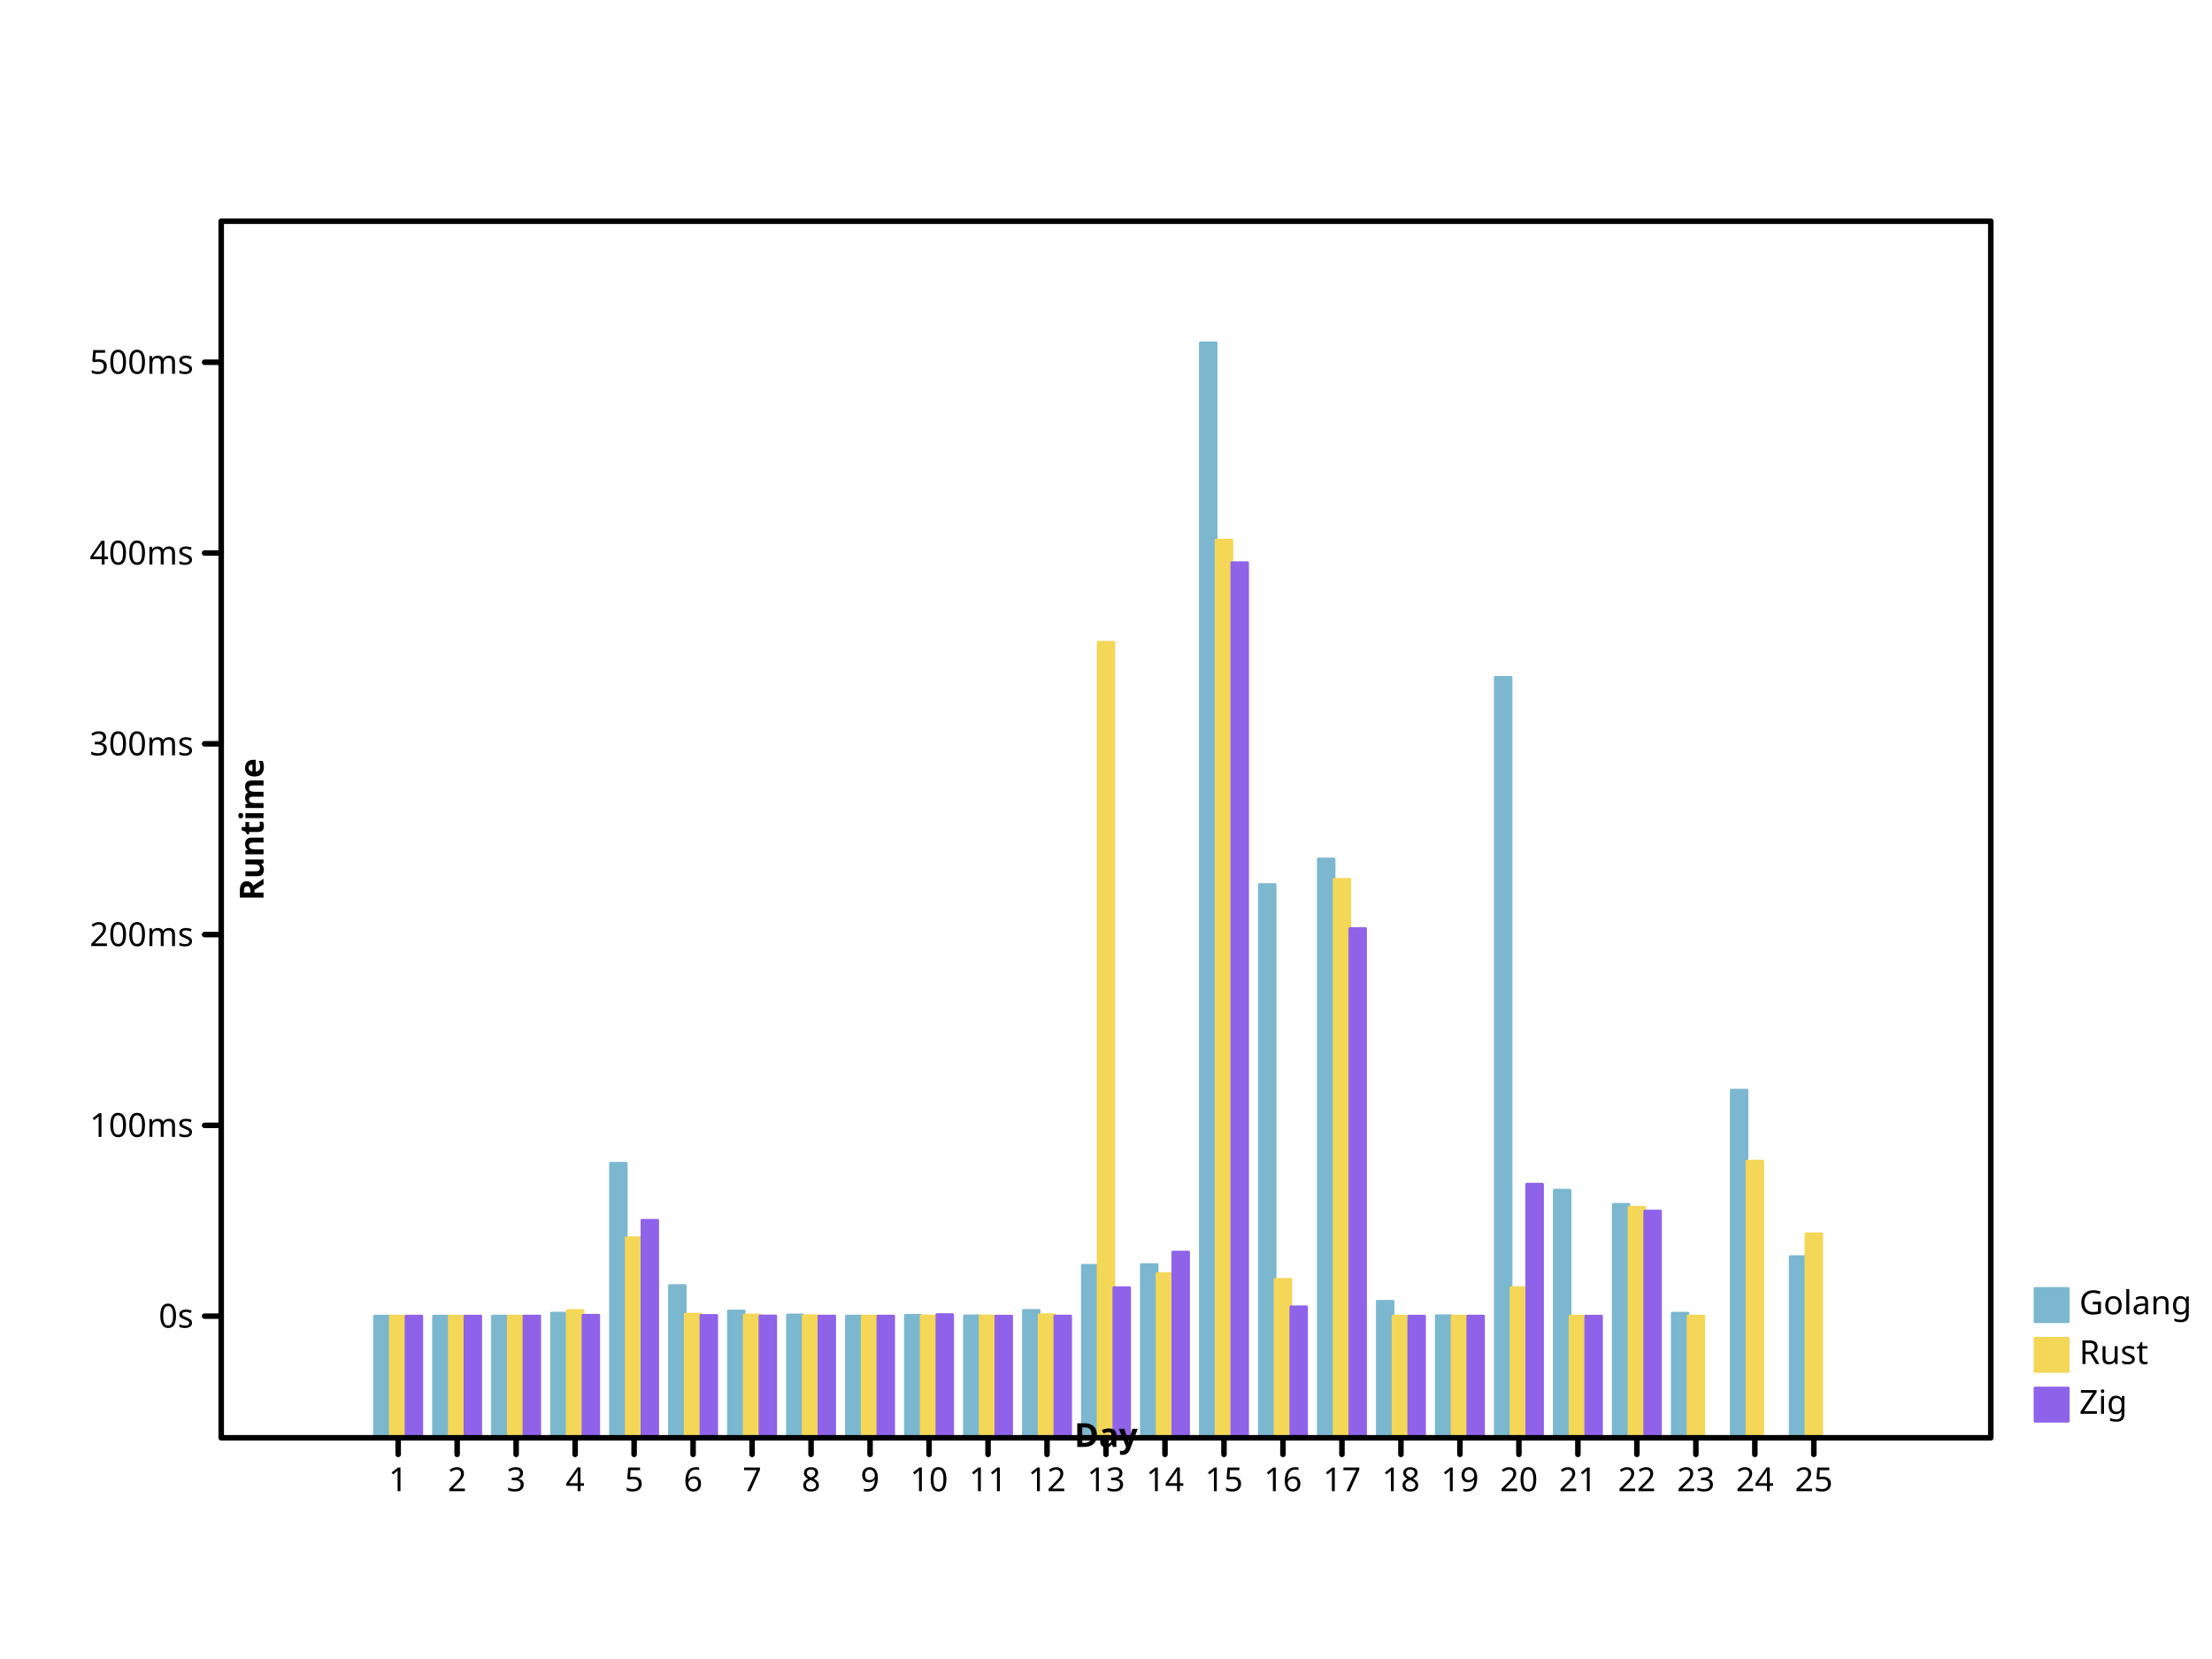
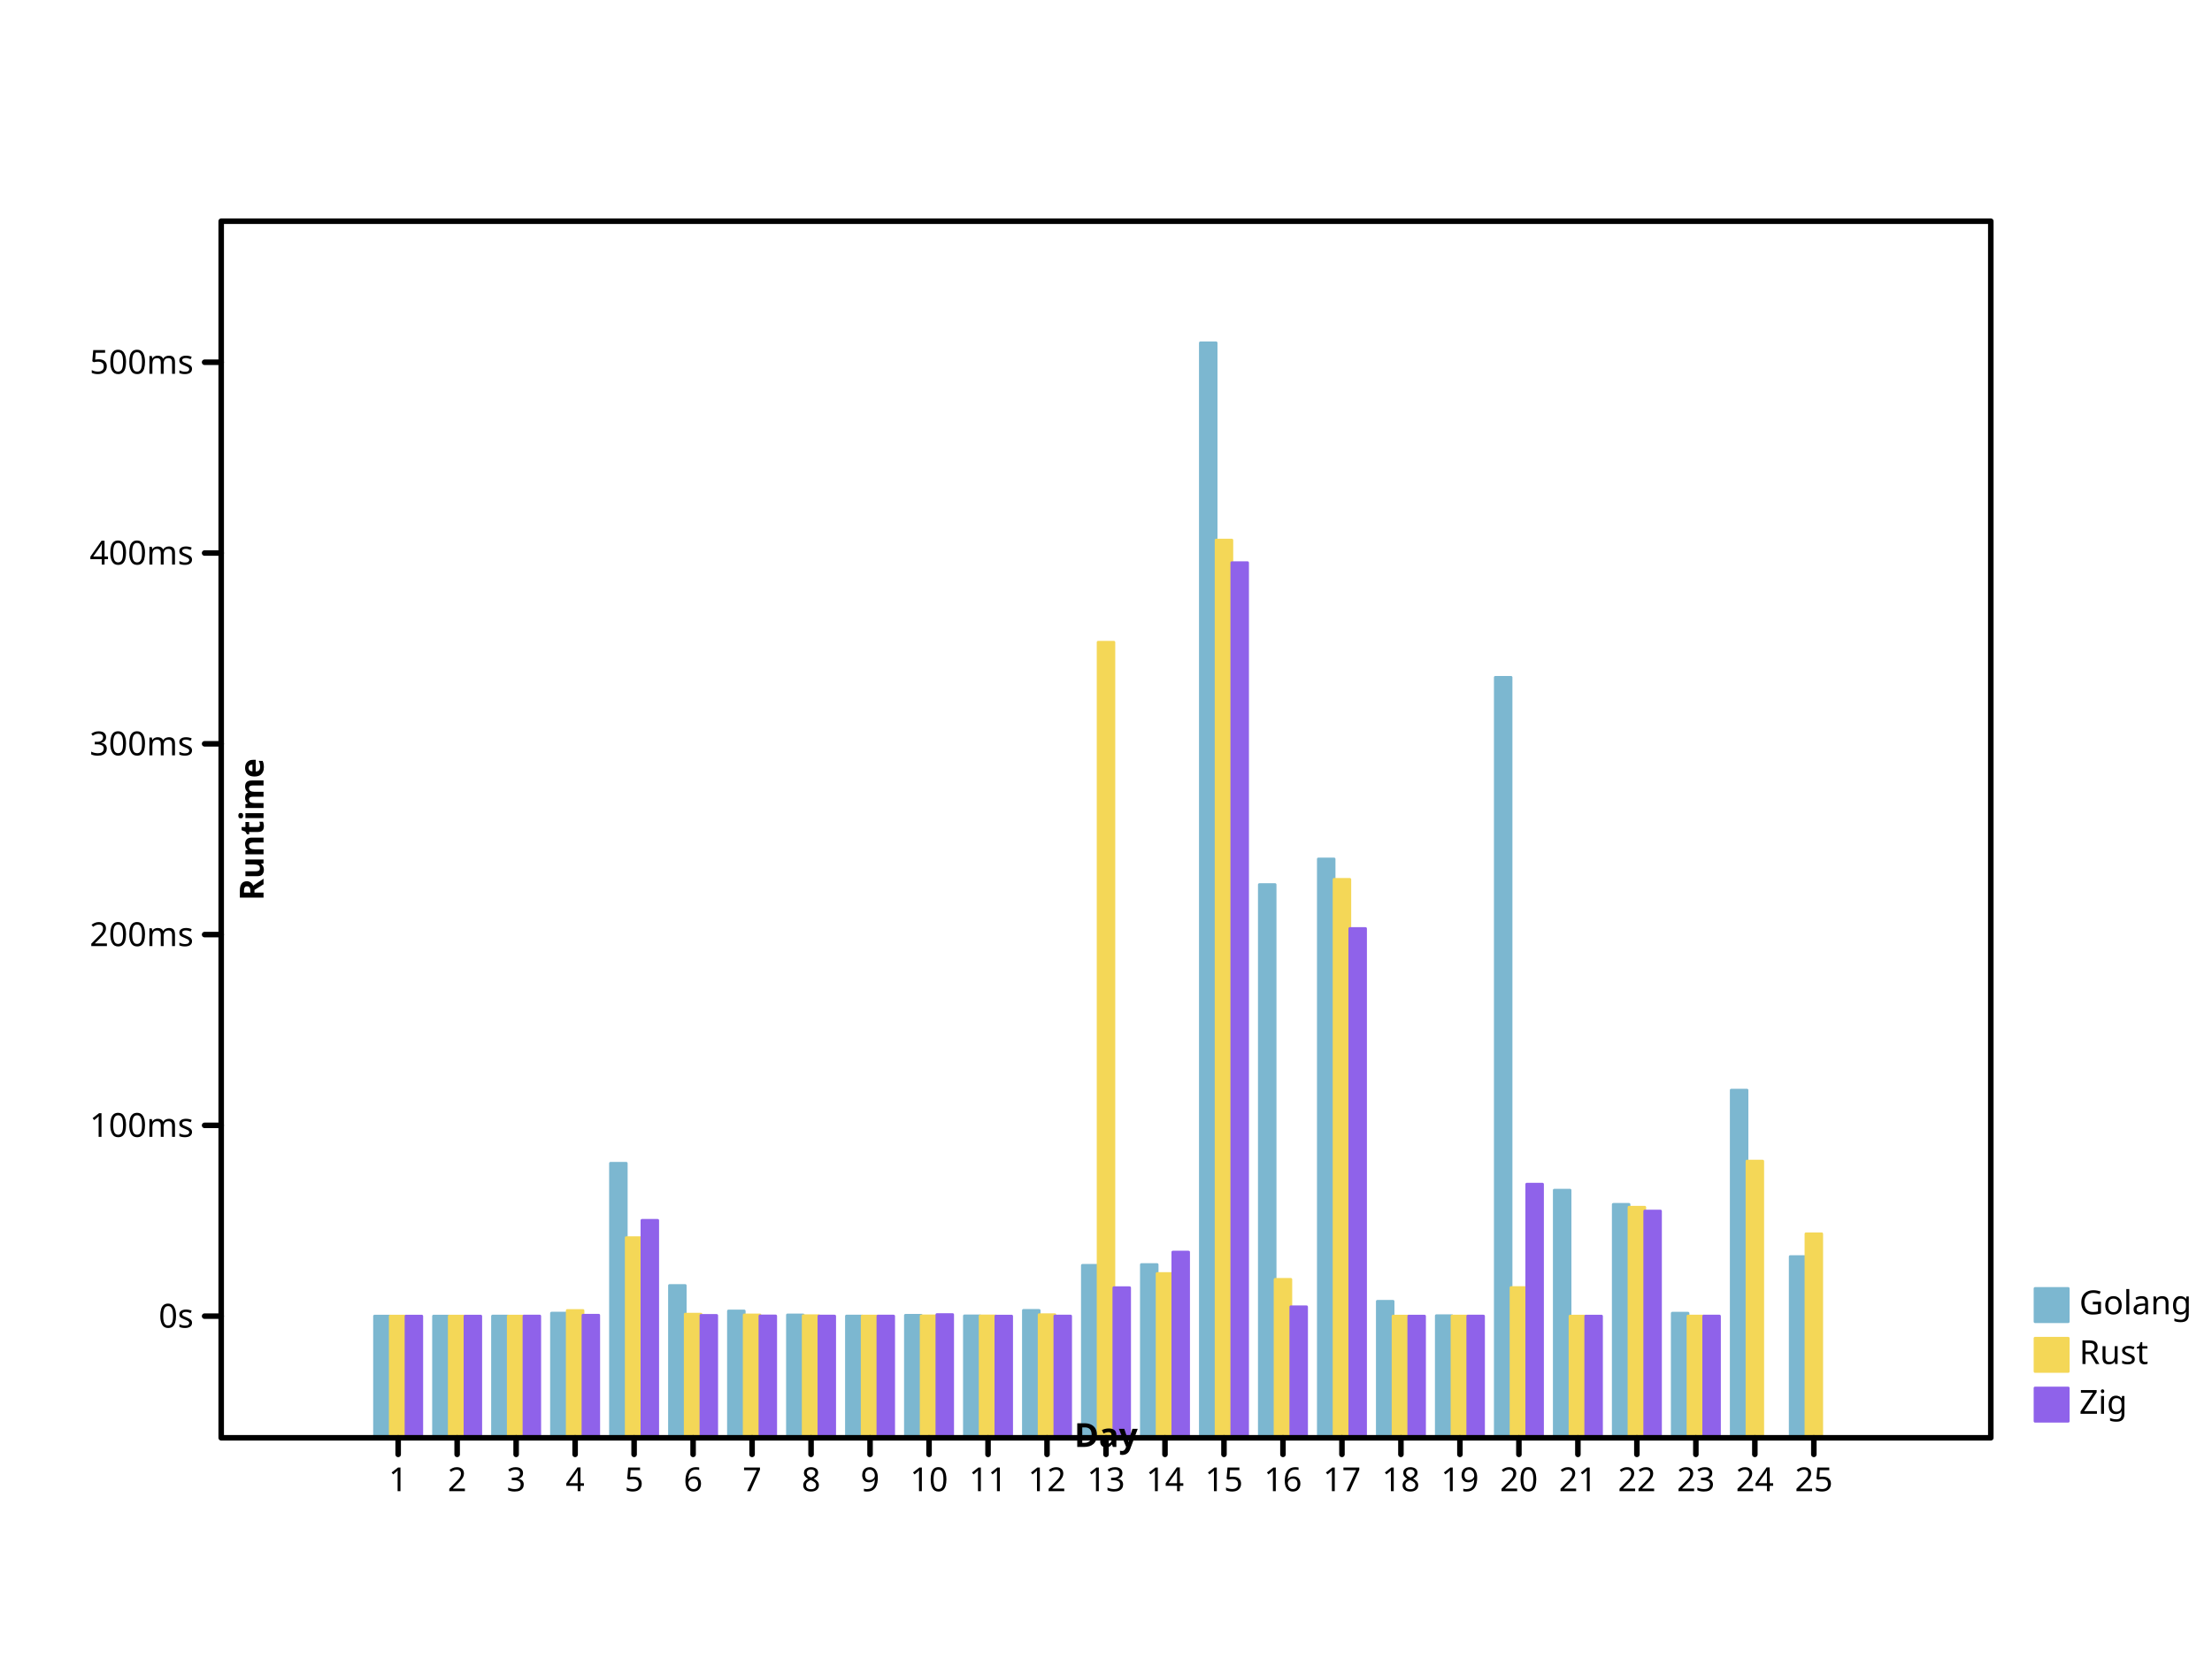
<svg xmlns="http://www.w3.org/2000/svg" width="800" height="600" viewbox="0 0 800 600" preserveAspectRatio="xMidYMid meet">
  <defs>
-     <marker refY="5" markerUnits="userSpaceOnUse" markerWidth="2%" markerHeight="2%" id="circle" viewBox="0 0 10 10 " refX="5">
-       <circle cx="5" cy="5" r="3" fill="none" stroke="black" />
+     <marker refX="5" refY="5" markerUnits="userSpaceOnUse" markerWidth="2%" markerHeight="2%" id="circle" viewBox="0 0 10 10 ">
+       <circle r="3" fill="none" stroke="black" cx="5" cy="5" />
    </marker>
-     <marker id="filled-circle" viewBox="0 0 10 10 " refX="5" refY="5" markerUnits="userSpaceOnUse" markerWidth="2%" markerHeight="2%">
-       <circle r="3" fill="black" stroke="none" cx="5" cy="5" />
+     <marker refY="5" markerUnits="userSpaceOnUse" markerWidth="2%" markerHeight="2%" id="filled-circle" viewBox="0 0 10 10 " refX="5">
+       <circle cy="5" r="3" fill="black" stroke="none" cx="5" />
    </marker>
-     <marker markerHeight="2%" id="square" viewBox="0 0 10 10 " refX="5" refY="5" markerUnits="userSpaceOnUse" markerWidth="2%">
-       <rect y="2" width="6" height="6" fill="none" stroke="black" x="2" />
+     <marker markerWidth="2%" markerHeight="2%" id="square" viewBox="0 0 10 10 " refX="5" refY="5" markerUnits="userSpaceOnUse">
+       <rect height="6" fill="none" stroke="black" x="2" y="2" width="6" />
    </marker>
-     <marker markerUnits="userSpaceOnUse" markerWidth="2%" markerHeight="2%" id="filled-square" viewBox="0 0 10 10 " refX="5" refY="5">
-       <rect stroke="none" x="2" y="2" width="6" height="6" fill="black" />
+     <marker id="filled-square" viewBox="0 0 10 10 " refX="5" refY="5" markerUnits="userSpaceOnUse" markerWidth="2%" markerHeight="2%">
+       <rect x="2" y="2" width="6" height="6" fill="black" stroke="none" />
    </marker>
  </defs>
  <g stroke-linecap="round" stroke-linejoin="round" transform="translate(80 520 )scale(1 -1 )" fill="hsl(198, 47%, 65%)" stroke="hsl(198, 47%, 65%)" stroke-width="1px">
    <rect vector-effect="non-scaling-stroke" x="5.546667e+01" y="0" width="5.688889e+00" height="4.400736e+01" />
-     <rect vector-effect="non-scaling-stroke" x="7.680000e+01" y="0" width="5.688889e+00" height="4.401183e+01" />
+     <rect y="0" width="5.688889e+00" height="4.401183e+01" vector-effect="non-scaling-stroke" x="7.680000e+01" />
    <rect vector-effect="non-scaling-stroke" x="9.813333e+01" y="0" width="5.688889e+00" height="4.401923e+01" />
-     <rect x="1.194667e+02" y="0" width="5.688889e+00" height="4.508144e+01" vector-effect="non-scaling-stroke" />
-     <rect y="0" width="5.688889e+00" height="9.928605e+01" vector-effect="non-scaling-stroke" x="1.408000e+02" />
-     <rect height="5.507459e+01" vector-effect="non-scaling-stroke" x="1.621333e+02" y="0" width="5.688889e+00" />
-     <rect y="0" width="5.688889e+00" height="4.585683e+01" vector-effect="non-scaling-stroke" x="1.834667e+02" />
-     <rect height="4.442582e+01" vector-effect="non-scaling-stroke" x="2.048000e+02" y="0" width="5.688889e+00" />
-     <rect vector-effect="non-scaling-stroke" x="2.261333e+02" y="0" width="5.688889e+00" height="4.402520e+01" />
-     <rect height="4.429911e+01" vector-effect="non-scaling-stroke" x="2.474667e+02" y="0" width="5.688889e+00" />
-     <rect height="4.409123e+01" vector-effect="non-scaling-stroke" x="2.688000e+02" y="0" width="5.688889e+00" />
-     <rect x="2.901333e+02" y="0" width="5.688889e+00" height="4.606371e+01" vector-effect="non-scaling-stroke" />
-     <rect x="3.114667e+02" y="0" width="5.688889e+00" height="6.236828e+01" vector-effect="non-scaling-stroke" />
-     <rect y="0" width="5.688889e+00" height="6.264918e+01" vector-effect="non-scaling-stroke" x="3.328000e+02" />
-     <rect width="5.688889e+00" height="396" vector-effect="non-scaling-stroke" x="3.541333e+02" y="0" />
-     <rect y="0" width="5.688889e+00" height="2.000739e+02" vector-effect="non-scaling-stroke" x="3.754667e+02" />
-     <rect vector-effect="non-scaling-stroke" x="3.968000e+02" y="0" width="5.688889e+00" height="2.093386e+02" />
-     <rect height="4.935561e+01" vector-effect="non-scaling-stroke" x="4.181333e+02" y="0" width="5.688889e+00" />
+     <rect y="0" width="5.688889e+00" height="4.508144e+01" vector-effect="non-scaling-stroke" x="1.194667e+02" />
+     <rect vector-effect="non-scaling-stroke" x="1.408000e+02" y="0" width="5.688889e+00" height="9.928605e+01" />
+     <rect vector-effect="non-scaling-stroke" x="1.621333e+02" y="0" width="5.688889e+00" height="5.507459e+01" />
+     <rect vector-effect="non-scaling-stroke" x="1.834667e+02" y="0" width="5.688889e+00" height="4.585683e+01" />
+     <rect vector-effect="non-scaling-stroke" x="2.048000e+02" y="0" width="5.688889e+00" height="4.442582e+01" />
+     <rect x="2.261333e+02" y="0" width="5.688889e+00" height="4.402520e+01" vector-effect="non-scaling-stroke" />
+     <rect vector-effect="non-scaling-stroke" x="2.474667e+02" y="0" width="5.688889e+00" height="4.429911e+01" />
+     <rect x="2.688000e+02" y="0" width="5.688889e+00" height="4.409123e+01" vector-effect="non-scaling-stroke" />
+     <rect vector-effect="non-scaling-stroke" x="2.901333e+02" y="0" width="5.688889e+00" height="4.606371e+01" />
+     <rect vector-effect="non-scaling-stroke" x="3.114667e+02" y="0" width="5.688889e+00" height="6.236828e+01" />
+     <rect x="3.328000e+02" y="0" width="5.688889e+00" height="6.264918e+01" vector-effect="non-scaling-stroke" />
+     <rect height="396" vector-effect="non-scaling-stroke" x="3.541333e+02" y="0" width="5.688889e+00" />
+     <rect height="2.000739e+02" vector-effect="non-scaling-stroke" x="3.754667e+02" y="0" width="5.688889e+00" />
+     <rect x="3.968000e+02" y="0" width="5.688889e+00" height="2.093386e+02" vector-effect="non-scaling-stroke" />
+     <rect x="4.181333e+02" y="0" width="5.688889e+00" height="4.935561e+01" vector-effect="non-scaling-stroke" />
    <rect x="4.394667e+02" y="0" width="5.688889e+00" height="4.414785e+01" vector-effect="non-scaling-stroke" />
-     <rect x="4.608000e+02" y="0" width="5.688889e+00" height="2.750261e+02" vector-effect="non-scaling-stroke" />
-     <rect x="4.821333e+02" y="0" width="5.688889e+00" height="8.955761e+01" vector-effect="non-scaling-stroke" />
-     <rect vector-effect="non-scaling-stroke" x="5.034667e+02" y="0" width="5.688889e+00" height="8.441713e+01" />
-     <rect vector-effect="non-scaling-stroke" x="5.248000e+02" y="0" width="5.688889e+00" height="4.506076e+01" />
-     <rect vector-effect="non-scaling-stroke" x="5.461333e+02" y="0" width="5.688889e+00" height="1.257323e+02" />
-     <rect vector-effect="non-scaling-stroke" x="5.674667e+02" y="0" width="5.688889e+00" height="6.553364e+01" />
+     <rect width="5.688889e+00" height="2.750261e+02" vector-effect="non-scaling-stroke" x="4.608000e+02" y="0" />
+     <rect y="0" width="5.688889e+00" height="8.955761e+01" vector-effect="non-scaling-stroke" x="4.821333e+02" />
+     <rect x="5.034667e+02" y="0" width="5.688889e+00" height="8.441713e+01" vector-effect="non-scaling-stroke" />
+     <rect y="0" width="5.688889e+00" height="4.506076e+01" vector-effect="non-scaling-stroke" x="5.248000e+02" />
+     <rect height="1.257323e+02" vector-effect="non-scaling-stroke" x="5.461333e+02" y="0" width="5.688889e+00" />
+     <rect width="5.688889e+00" height="6.553364e+01" vector-effect="non-scaling-stroke" x="5.674667e+02" y="0" />
  </g>
-   <g fill="hsl(49, 88%, 65%)" stroke="hsl(49, 88%, 65%)" stroke-width="1px" stroke-linecap="round" stroke-linejoin="round" transform="translate(80 520 )scale(1 -1 )">
-     <rect height="4.400485e+01" vector-effect="non-scaling-stroke" x="6.115556e+01" y="0" width="5.688889e+00" />
+   <g stroke-linejoin="round" transform="translate(80 520 )scale(1 -1 )" fill="hsl(49, 88%, 65%)" stroke="hsl(49, 88%, 65%)" stroke-width="1px" stroke-linecap="round">
+     <rect x="6.115556e+01" y="0" width="5.688889e+00" height="4.400485e+01" vector-effect="non-scaling-stroke" />
    <rect vector-effect="non-scaling-stroke" x="8.248889e+01" y="0" width="5.688889e+00" height="4.400601e+01" />
-     <rect vector-effect="non-scaling-stroke" x="1.038222e+02" y="0" width="5.688889e+00" height="4.400745e+01" />
-     <rect y="0" width="5.688889e+00" height="4.603197e+01" vector-effect="non-scaling-stroke" x="1.251556e+02" />
+     <rect height="4.400745e+01" vector-effect="non-scaling-stroke" x="1.038222e+02" y="0" width="5.688889e+00" />
+     <rect height="4.603197e+01" vector-effect="non-scaling-stroke" x="1.251556e+02" y="0" width="5.688889e+00" />
    <rect x="1.464889e+02" y="0" width="5.688889e+00" height="7.238320e+01" vector-effect="non-scaling-stroke" />
-     <rect vector-effect="non-scaling-stroke" x="1.678222e+02" y="0" width="5.688889e+00" height="4.470749e+01" />
-     <rect height="4.443221e+01" vector-effect="non-scaling-stroke" x="1.891556e+02" y="0" width="5.688889e+00" />
-     <rect y="0" width="5.688889e+00" height="4.414230e+01" vector-effect="non-scaling-stroke" x="2.104889e+02" />
-     <rect x="2.318222e+02" y="0" width="5.688889e+00" height="4.403121e+01" vector-effect="non-scaling-stroke" />
-     <rect vector-effect="non-scaling-stroke" x="2.531556e+02" y="0" width="5.688889e+00" height="4.407840e+01" />
-     <rect width="5.688889e+00" height="4.405680e+01" vector-effect="non-scaling-stroke" x="2.744889e+02" y="0" />
+     <rect x="1.678222e+02" y="0" width="5.688889e+00" height="4.470749e+01" vector-effect="non-scaling-stroke" />
+     <rect y="0" width="5.688889e+00" height="4.443221e+01" vector-effect="non-scaling-stroke" x="1.891556e+02" />
+     <rect height="4.414230e+01" vector-effect="non-scaling-stroke" x="2.104889e+02" y="0" width="5.688889e+00" />
+     <rect vector-effect="non-scaling-stroke" x="2.318222e+02" y="0" width="5.688889e+00" height="4.403121e+01" />
+     <rect x="2.531556e+02" y="0" width="5.688889e+00" height="4.407840e+01" vector-effect="non-scaling-stroke" />
+     <rect vector-effect="non-scaling-stroke" x="2.744889e+02" y="0" width="5.688889e+00" height="4.405680e+01" />
    <rect x="2.958222e+02" y="0" width="5.688889e+00" height="4.451826e+01" vector-effect="non-scaling-stroke" />
-     <rect vector-effect="non-scaling-stroke" x="3.171556e+02" y="0" width="5.688889e+00" height="2.877209e+02" />
-     <rect x="3.384889e+02" y="0" width="5.688889e+00" height="5.940241e+01" vector-effect="non-scaling-stroke" />
-     <rect width="5.688889e+00" height="3.246641e+02" vector-effect="non-scaling-stroke" x="3.598222e+02" y="0" />
-     <rect height="5.728973e+01" vector-effect="non-scaling-stroke" x="3.811556e+02" y="0" width="5.688889e+00" />
-     <rect height="2.019584e+02" vector-effect="non-scaling-stroke" x="4.024889e+02" y="0" width="5.688889e+00" />
-     <rect height="4.400690e+01" vector-effect="non-scaling-stroke" x="4.238222e+02" y="0" width="5.688889e+00" />
-     <rect vector-effect="non-scaling-stroke" x="4.451556e+02" y="0" width="5.688889e+00" height="4.402601e+01" />
-     <rect y="0" width="5.688889e+00" height="5.432953e+01" vector-effect="non-scaling-stroke" x="4.664889e+02" />
-     <rect height="4.400208e+01" vector-effect="non-scaling-stroke" x="4.878222e+02" y="0" width="5.688889e+00" />
-     <rect vector-effect="non-scaling-stroke" x="5.091556e+02" y="0" width="5.688889e+00" height="8.339240e+01" />
-     <rect width="5.688889e+00" height="4.401965e+01" vector-effect="non-scaling-stroke" x="5.304889e+02" y="0" />
-     <rect y="0" width="5.688889e+00" height="1.000582e+02" vector-effect="non-scaling-stroke" x="5.518222e+02" />
-     <rect width="5.688889e+00" height="7.376762e+01" vector-effect="non-scaling-stroke" x="5.731556e+02" y="0" />
+     <rect width="5.688889e+00" height="2.877209e+02" vector-effect="non-scaling-stroke" x="3.171556e+02" y="0" />
+     <rect vector-effect="non-scaling-stroke" x="3.384889e+02" y="0" width="5.688889e+00" height="5.940241e+01" />
+     <rect height="3.246641e+02" vector-effect="non-scaling-stroke" x="3.598222e+02" y="0" width="5.688889e+00" />
+     <rect vector-effect="non-scaling-stroke" x="3.811556e+02" y="0" width="5.688889e+00" height="5.728973e+01" />
+     <rect vector-effect="non-scaling-stroke" x="4.024889e+02" y="0" width="5.688889e+00" height="2.019584e+02" />
+     <rect width="5.688889e+00" height="4.400690e+01" vector-effect="non-scaling-stroke" x="4.238222e+02" y="0" />
+     <rect x="4.451556e+02" y="0" width="5.688889e+00" height="4.402601e+01" vector-effect="non-scaling-stroke" />
+     <rect vector-effect="non-scaling-stroke" x="4.664889e+02" y="0" width="5.688889e+00" height="5.432953e+01" />
+     <rect vector-effect="non-scaling-stroke" x="4.878222e+02" y="0" width="5.688889e+00" height="4.400208e+01" />
+     <rect y="0" width="5.688889e+00" height="8.339240e+01" vector-effect="non-scaling-stroke" x="5.091556e+02" />
+     <rect x="5.304889e+02" y="0" width="5.688889e+00" height="4.401965e+01" vector-effect="non-scaling-stroke" />
+     <rect x="5.518222e+02" y="0" width="5.688889e+00" height="1.000582e+02" vector-effect="non-scaling-stroke" />
+     <rect vector-effect="non-scaling-stroke" x="5.731556e+02" y="0" width="5.688889e+00" height="7.376762e+01" />
  </g>
-   <g fill="hsl(260, 76%, 65%)" stroke="hsl(260, 76%, 65%)" stroke-width="1px" stroke-linecap="round" stroke-linejoin="round" transform="translate(80 520 )scale(1 -1 )">
-     <rect y="0" width="5.688889e+00" height="4.400203e+01" vector-effect="non-scaling-stroke" x="6.684444e+01" />
+   <g stroke-width="1px" stroke-linecap="round" stroke-linejoin="round" transform="translate(80 520 )scale(1 -1 )" fill="hsl(260, 76%, 65%)" stroke="hsl(260, 76%, 65%)">
+     <rect height="4.400203e+01" vector-effect="non-scaling-stroke" x="6.684444e+01" y="0" width="5.688889e+00" />
    <rect width="5.688889e+00" height="4.400262e+01" vector-effect="non-scaling-stroke" x="8.817778e+01" y="0" />
-     <rect width="5.688889e+00" height="4.403213e+01" vector-effect="non-scaling-stroke" x="1.095111e+02" y="0" />
-     <rect x="1.308444e+02" y="0" width="5.688889e+00" height="4.432983e+01" vector-effect="non-scaling-stroke" />
-     <rect vector-effect="non-scaling-stroke" x="1.521778e+02" y="0" width="5.688889e+00" height="7.863671e+01" />
-     <rect width="5.688889e+00" height="4.425127e+01" vector-effect="non-scaling-stroke" x="1.735111e+02" y="0" />
-     <rect vector-effect="non-scaling-stroke" x="1.948444e+02" y="0" width="5.688889e+00" height="4.406593e+01" />
-     <rect vector-effect="non-scaling-stroke" x="2.161778e+02" y="0" width="5.688889e+00" height="4.401298e+01" />
-     <rect width="5.688889e+00" height="4.401278e+01" vector-effect="non-scaling-stroke" x="2.375111e+02" y="0" />
+     <rect y="0" width="5.688889e+00" height="4.403213e+01" vector-effect="non-scaling-stroke" x="1.095111e+02" />
+     <rect vector-effect="non-scaling-stroke" x="1.308444e+02" y="0" width="5.688889e+00" height="4.432983e+01" />
+     <rect width="5.688889e+00" height="7.863671e+01" vector-effect="non-scaling-stroke" x="1.521778e+02" y="0" />
+     <rect vector-effect="non-scaling-stroke" x="1.735111e+02" y="0" width="5.688889e+00" height="4.425127e+01" />
+     <rect width="5.688889e+00" height="4.406593e+01" vector-effect="non-scaling-stroke" x="1.948444e+02" y="0" />
+     <rect y="0" width="5.688889e+00" height="4.401298e+01" vector-effect="non-scaling-stroke" x="2.161778e+02" />
+     <rect x="2.375111e+02" y="0" width="5.688889e+00" height="4.401278e+01" vector-effect="non-scaling-stroke" />
    <rect vector-effect="non-scaling-stroke" x="2.588444e+02" y="0" width="5.688889e+00" height="4.456207e+01" />
-     <rect vector-effect="non-scaling-stroke" x="2.801778e+02" y="0" width="5.688889e+00" height="4.400721e+01" />
-     <rect height="4.403017e+01" vector-effect="non-scaling-stroke" x="3.015111e+02" y="0" width="5.688889e+00" />
+     <rect width="5.688889e+00" height="4.400721e+01" vector-effect="non-scaling-stroke" x="2.801778e+02" y="0" />
+     <rect vector-effect="non-scaling-stroke" x="3.015111e+02" y="0" width="5.688889e+00" height="4.403017e+01" />
    <rect width="5.688889e+00" height="5.427729e+01" vector-effect="non-scaling-stroke" x="3.228444e+02" y="0" />
-     <rect x="3.441778e+02" y="0" width="5.688889e+00" height="6.716453e+01" vector-effect="non-scaling-stroke" />
-     <rect y="0" width="5.688889e+00" height="3.164988e+02" vector-effect="non-scaling-stroke" x="3.655111e+02" />
-     <rect vector-effect="non-scaling-stroke" x="3.868444e+02" y="0" width="5.688889e+00" height="4.737285e+01" />
-     <rect vector-effect="non-scaling-stroke" x="4.081778e+02" y="0" width="5.688889e+00" height="1.841722e+02" />
-     <rect height="4.400464e+01" vector-effect="non-scaling-stroke" x="4.295111e+02" y="0" width="5.688889e+00" />
+     <rect vector-effect="non-scaling-stroke" x="3.441778e+02" y="0" width="5.688889e+00" height="6.716453e+01" />
+     <rect vector-effect="non-scaling-stroke" x="3.655111e+02" y="0" width="5.688889e+00" height="3.164988e+02" />
+     <rect height="4.737285e+01" vector-effect="non-scaling-stroke" x="3.868444e+02" y="0" width="5.688889e+00" />
+     <rect height="1.841722e+02" vector-effect="non-scaling-stroke" x="4.081778e+02" y="0" width="5.688889e+00" />
+     <rect y="0" width="5.688889e+00" height="4.400464e+01" vector-effect="non-scaling-stroke" x="4.295111e+02" />
    <rect height="4.401421e+01" vector-effect="non-scaling-stroke" x="4.508444e+02" y="0" width="5.688889e+00" />
-     <rect vector-effect="non-scaling-stroke" x="4.721778e+02" y="0" width="5.688889e+00" height="9.172504e+01" />
-     <rect width="5.688889e+00" height="4.400310e+01" vector-effect="non-scaling-stroke" x="4.935111e+02" y="0" />
-     <rect y="0" width="5.688889e+00" height="8.200530e+01" vector-effect="non-scaling-stroke" x="5.148444e+02" />
+     <rect width="5.688889e+00" height="9.172504e+01" vector-effect="non-scaling-stroke" x="4.721778e+02" y="0" />
+     <rect x="4.935111e+02" y="0" width="5.688889e+00" height="4.400310e+01" vector-effect="non-scaling-stroke" />
+     <rect vector-effect="non-scaling-stroke" x="5.148444e+02" y="0" width="5.688889e+00" height="8.200530e+01" />
+     <rect vector-effect="non-scaling-stroke" x="5.361778e+02" y="0" width="5.688889e+00" height="4.402140e+01" />
  </g>
-   <g fill="hsl(198, 47%, 65%)" stroke="hsl(198, 47%, 65%)" font-family="sans-serif" font-size="12px" font-style="normal" stroke-width="1px" stroke-linecap="round" stroke-linejoin="round" text-anchor="start" dominant-baseline="hanging" font-weight="normal">
-     <rect height="12" vector-effect="non-scaling-stroke" x="736" y="466" width="12" />
-     <g stroke="black" fill="black">
-       <text x="752" y="466" dominant-baseline="hanging" stroke="none" vector-effect="non-scaling-stroke">Golang</text>
+   <g font-family="sans-serif" stroke-linecap="round" fill="hsl(198, 47%, 65%)" text-anchor="start" dominant-baseline="hanging" font-style="normal" font-weight="normal" stroke="hsl(198, 47%, 65%)" stroke-width="1px" stroke-linejoin="round" font-size="12px">
+     <rect vector-effect="non-scaling-stroke" x="736" y="466" width="12" height="12" />
+     <g fill="black" stroke="black">
+       <text stroke="none" vector-effect="non-scaling-stroke" x="752" y="466" dominant-baseline="hanging">Golang</text>
    </g>
-     <g fill="hsl(49, 88%, 65%)" stroke-width="1px" stroke-linecap="round" stroke-linejoin="round" text-anchor="start" stroke="hsl(49, 88%, 65%)" font-family="sans-serif" font-weight="normal" font-size="12px" font-style="normal" dominant-baseline="hanging">
+     <g text-anchor="start" dominant-baseline="hanging" fill="hsl(49, 88%, 65%)" stroke-width="1px" stroke-linejoin="round" font-family="sans-serif" font-style="normal" font-weight="normal" stroke="hsl(49, 88%, 65%)" font-size="12px" stroke-linecap="round">
      <rect vector-effect="non-scaling-stroke" x="736" y="484" width="12" height="12" />
-       <g stroke="black" fill="black">
+       <g fill="black" stroke="black">
        <text x="752" y="484" dominant-baseline="hanging" stroke="none" vector-effect="non-scaling-stroke">Rust</text>
      </g>
-       <g dominant-baseline="hanging" stroke="hsl(260, 76%, 65%)" font-size="12px" font-weight="normal" stroke-linecap="round" stroke-width="1px" stroke-linejoin="round" text-anchor="start" font-family="sans-serif" font-style="normal" fill="hsl(260, 76%, 65%)">
-         <rect vector-effect="non-scaling-stroke" x="736" y="502" width="12" height="12" />
-         <g fill="black" stroke="black">
-           <text y="502" dominant-baseline="hanging" stroke="none" vector-effect="non-scaling-stroke" x="752">Zig</text>
-           <g text-anchor="start" stroke-width="2px" stroke-linecap="round" font-style="normal" stroke-linejoin="round" dominant-baseline="hanging" font-family="sans-serif" font-size="12px" font-weight="normal" fill="none">
-             <rect width="640" height="440" vector-effect="non-scaling-stroke" x="80" y="80" />
+       <g font-weight="normal" dominant-baseline="hanging" font-size="12px" stroke-linejoin="round" font-family="sans-serif" stroke="hsl(260, 76%, 65%)" stroke-width="1px" text-anchor="start" fill="hsl(260, 76%, 65%)" stroke-linecap="round" font-style="normal">
+         <rect height="12" vector-effect="non-scaling-stroke" x="736" y="502" width="12" />
+         <g stroke="black" fill="black">
+           <text vector-effect="non-scaling-stroke" x="752" y="502" dominant-baseline="hanging" stroke="none">Zig</text>
+           <g font-weight="normal" stroke-linejoin="round" font-family="sans-serif" font-size="12px" stroke-linecap="round" text-anchor="start" dominant-baseline="hanging" fill="none" stroke-width="2px" font-style="normal">
+             <rect vector-effect="non-scaling-stroke" x="80" y="80" width="640" height="440" />
          </g>
-           <g stroke-linecap="round" stroke="black" font-family="sans-serif" font-size="12px" fill="none" stroke-linejoin="round" text-anchor="start" dominant-baseline="hanging" font-style="normal" font-weight="normal" transform="translate(80 520 )scale(1 -1 )" stroke-width="2px">
+           <g dominant-baseline="hanging" transform="translate(80 520 )scale(1 -1 )" stroke-width="2px" stroke-linecap="round" font-family="sans-serif" font-weight="normal" fill="none" font-size="12px" text-anchor="start" stroke="black" stroke-linejoin="round" font-style="normal">
            <path vector-effect="non-scaling-stroke" d="M64,0 L64,-6 M8.533333e+01,0 L8.533333e+01,-6 M1.066667e+02,0 L1.066667e+02,-6 M128,0 L128,-6 M1.493333e+02,0 L1.493333e+02,-6 M1.706667e+02,0 L1.706667e+02,-6 M192,0 L192,-6 M2.133333e+02,0 L2.133333e+02,-6 M2.346667e+02,0 L2.346667e+02,-6 M256,0 L256,-6 M2.773333e+02,0 L2.773333e+02,-6 M2.986667e+02,0 L2.986667e+02,-6 M320,0 L320,-6 M3.413333e+02,0 L3.413333e+02,-6 M3.626667e+02,0 L3.626667e+02,-6 M384,0 L384,-6 M4.053333e+02,0 L4.053333e+02,-6 M4.266667e+02,0 L4.266667e+02,-6 M448,0 L448,-6 M4.693333e+02,0 L4.693333e+02,-6 M4.906667e+02,0 L4.906667e+02,-6 M512,0 L512,-6 M5.333333e+02,0 L5.333333e+02,-6 M5.546667e+02,0 L5.546667e+02,-6 M576,0 L576,-6 " />
          </g>
-           <g font-weight="normal" stroke-width="2px" text-anchor="middle" font-size="12px" dominant-baseline="hanging" stroke="black" font-family="sans-serif" font-style="normal" transform="translate(80 520 )scale(1 1 )" fill="black" stroke-linecap="round" stroke-linejoin="round">
-             <text vector-effect="non-scaling-stroke" x="64" y="10" dominant-baseline="hanging" stroke="none">1</text>
-             <text x="8.533333e+01" y="10" dominant-baseline="hanging" stroke="none" vector-effect="non-scaling-stroke">2</text>
-             <text vector-effect="non-scaling-stroke" x="1.066667e+02" y="10" dominant-baseline="hanging" stroke="none">3</text>
-             <text y="10" dominant-baseline="hanging" stroke="none" vector-effect="non-scaling-stroke" x="128">4</text>
-             <text dominant-baseline="hanging" stroke="none" vector-effect="non-scaling-stroke" x="1.493333e+02" y="10">5</text>
-             <text x="1.706667e+02" y="10" dominant-baseline="hanging" stroke="none" vector-effect="non-scaling-stroke">6</text>
-             <text vector-effect="non-scaling-stroke" x="192" y="10" dominant-baseline="hanging" stroke="none">7</text>
-             <text stroke="none" vector-effect="non-scaling-stroke" x="2.133333e+02" y="10" dominant-baseline="hanging">8</text>
-             <text x="2.346667e+02" y="10" dominant-baseline="hanging" stroke="none" vector-effect="non-scaling-stroke">9</text>
+           <g font-size="12px" fill="black" font-style="normal" stroke="black" stroke-linejoin="round" font-family="sans-serif" font-weight="normal" text-anchor="middle" dominant-baseline="hanging" transform="translate(80 520 )scale(1 1 )" stroke-width="2px" stroke-linecap="round">
+             <text x="64" y="10" dominant-baseline="hanging" stroke="none" vector-effect="non-scaling-stroke">1</text>
+             <text dominant-baseline="hanging" stroke="none" vector-effect="non-scaling-stroke" x="8.533333e+01" y="10">2</text>
+             <text stroke="none" vector-effect="non-scaling-stroke" x="1.066667e+02" y="10" dominant-baseline="hanging">3</text>
+             <text dominant-baseline="hanging" stroke="none" vector-effect="non-scaling-stroke" x="128" y="10">4</text>
+             <text stroke="none" vector-effect="non-scaling-stroke" x="1.493333e+02" y="10" dominant-baseline="hanging">5</text>
+             <text vector-effect="non-scaling-stroke" x="1.706667e+02" y="10" dominant-baseline="hanging" stroke="none">6</text>
+             <text stroke="none" vector-effect="non-scaling-stroke" x="192" y="10" dominant-baseline="hanging">7</text>
+             <text x="2.133333e+02" y="10" dominant-baseline="hanging" stroke="none" vector-effect="non-scaling-stroke">8</text>
+             <text stroke="none" vector-effect="non-scaling-stroke" x="2.346667e+02" y="10" dominant-baseline="hanging">9</text>
            <text vector-effect="non-scaling-stroke" x="256" y="10" dominant-baseline="hanging" stroke="none">10</text>
            <text stroke="none" vector-effect="non-scaling-stroke" x="2.773333e+02" y="10" dominant-baseline="hanging">11</text>
-             <text stroke="none" vector-effect="non-scaling-stroke" x="2.986667e+02" y="10" dominant-baseline="hanging">12</text>
-             <text stroke="none" vector-effect="non-scaling-stroke" x="320" y="10" dominant-baseline="hanging">13</text>
-             <text dominant-baseline="hanging" stroke="none" vector-effect="non-scaling-stroke" x="3.413333e+02" y="10">14</text>
-             <text vector-effect="non-scaling-stroke" x="3.626667e+02" y="10" dominant-baseline="hanging" stroke="none">15</text>
-             <text y="10" dominant-baseline="hanging" stroke="none" vector-effect="non-scaling-stroke" x="384">16</text>
-             <text stroke="none" vector-effect="non-scaling-stroke" x="4.053333e+02" y="10" dominant-baseline="hanging">17</text>
-             <text dominant-baseline="hanging" stroke="none" vector-effect="non-scaling-stroke" x="4.266667e+02" y="10">18</text>
-             <text dominant-baseline="hanging" stroke="none" vector-effect="non-scaling-stroke" x="448" y="10">19</text>
-             <text dominant-baseline="hanging" stroke="none" vector-effect="non-scaling-stroke" x="4.693333e+02" y="10">20</text>
+             <text vector-effect="non-scaling-stroke" x="2.986667e+02" y="10" dominant-baseline="hanging" stroke="none">12</text>
+             <text vector-effect="non-scaling-stroke" x="320" y="10" dominant-baseline="hanging" stroke="none">13</text>
+             <text y="10" dominant-baseline="hanging" stroke="none" vector-effect="non-scaling-stroke" x="3.413333e+02">14</text>
+             <text stroke="none" vector-effect="non-scaling-stroke" x="3.626667e+02" y="10" dominant-baseline="hanging">15</text>
+             <text dominant-baseline="hanging" stroke="none" vector-effect="non-scaling-stroke" x="384" y="10">16</text>
+             <text x="4.053333e+02" y="10" dominant-baseline="hanging" stroke="none" vector-effect="non-scaling-stroke">17</text>
+             <text x="4.266667e+02" y="10" dominant-baseline="hanging" stroke="none" vector-effect="non-scaling-stroke">18</text>
+             <text vector-effect="non-scaling-stroke" x="448" y="10" dominant-baseline="hanging" stroke="none">19</text>
+             <text stroke="none" vector-effect="non-scaling-stroke" x="4.693333e+02" y="10" dominant-baseline="hanging">20</text>
            <text x="4.906667e+02" y="10" dominant-baseline="hanging" stroke="none" vector-effect="non-scaling-stroke">21</text>
-             <text dominant-baseline="hanging" stroke="none" vector-effect="non-scaling-stroke" x="512" y="10">22</text>
-             <text y="10" dominant-baseline="hanging" stroke="none" vector-effect="non-scaling-stroke" x="5.333333e+02">23</text>
-             <text x="5.546667e+02" y="10" dominant-baseline="hanging" stroke="none" vector-effect="non-scaling-stroke">24</text>
+             <text stroke="none" vector-effect="non-scaling-stroke" x="512" y="10" dominant-baseline="hanging">22</text>
+             <text stroke="none" vector-effect="non-scaling-stroke" x="5.333333e+02" y="10" dominant-baseline="hanging">23</text>
+             <text vector-effect="non-scaling-stroke" x="5.546667e+02" y="10" dominant-baseline="hanging" stroke="none">24</text>
            <text stroke="none" vector-effect="non-scaling-stroke" x="576" y="10" dominant-baseline="hanging">25</text>
          </g>
-           <g font-family="sans-serif" font-size="12px" font-weight="bold" transform="translate(80 520 )scale(1 1 )rotate(0 0 0 )" stroke-linecap="round" dominant-baseline="baseline" stroke="black" text-anchor="middle" font-style="normal" fill="black" stroke-width="2px" stroke-linejoin="round">
-             <text dominant-baseline="baseline" stroke="none" vector-effect="non-scaling-stroke" x="320" y="-6">Day</text>
+           <g stroke="black" stroke-width="2px" stroke-linecap="round" font-family="sans-serif" font-style="normal" font-size="12px" dominant-baseline="baseline" transform="translate(80 520 )scale(1 1 )rotate(0 0 0 )" font-weight="bold" fill="black" text-anchor="middle" stroke-linejoin="round">
+             <text stroke="none" vector-effect="non-scaling-stroke" x="320" y="-6" dominant-baseline="baseline">Day</text>
          </g>
-           <g fill="black" stroke-linecap="round" text-anchor="middle" font-style="normal" transform="translate(80 520 )scale(1 -1 )" font-size="12px" font-weight="bold" stroke-width="2px" stroke-linejoin="round" dominant-baseline="baseline" stroke="black" font-family="sans-serif">
+           <g stroke="black" font-size="12px" text-anchor="middle" font-weight="bold" stroke-linecap="round" stroke-linejoin="round" font-family="sans-serif" font-style="normal" dominant-baseline="baseline" transform="translate(80 520 )scale(1 -1 )" fill="black" stroke-width="2px">
            <path vector-effect="non-scaling-stroke" d="M0,44 L-6,44 M0,1.129973e+02 L-6,1.129973e+02 M0,1.819945e+02 L-6,1.819945e+02 M0,2.509918e+02 L-6,2.509918e+02 M0,3.199891e+02 L-6,3.199891e+02 M0,3.889863e+02 L-6,3.889863e+02 " />
          </g>
-           <g transform="translate(80 520 )scale(1 1 )" fill="black" text-anchor="end" font-size="12px" font-style="normal" font-weight="normal" stroke-width="2px" stroke-linecap="round" stroke-linejoin="round" dominant-baseline="middle" stroke="black" font-family="sans-serif">
-             <text y="-44" dominant-baseline="middle" stroke="none" vector-effect="non-scaling-stroke" x="-10">0s</text>
-             <text stroke="none" vector-effect="non-scaling-stroke" x="-10" y="-1.129973e+02" dominant-baseline="middle">100ms</text>
-             <text vector-effect="non-scaling-stroke" x="-10" y="-1.819945e+02" dominant-baseline="middle" stroke="none">200ms</text>
-             <text stroke="none" vector-effect="non-scaling-stroke" x="-10" y="-2.509918e+02" dominant-baseline="middle">300ms</text>
-             <text stroke="none" vector-effect="non-scaling-stroke" x="-10" y="-3.199891e+02" dominant-baseline="middle">400ms</text>
-             <text dominant-baseline="middle" stroke="none" vector-effect="non-scaling-stroke" x="-10" y="-3.889863e+02">500ms</text>
+           <g font-weight="normal" dominant-baseline="middle" transform="translate(80 520 )scale(1 1 )" fill="black" font-size="12px" stroke-linejoin="round" font-style="normal" stroke="black" stroke-width="2px" text-anchor="end" stroke-linecap="round" font-family="sans-serif">
+             <text dominant-baseline="middle" stroke="none" vector-effect="non-scaling-stroke" x="-10" y="-44">0s</text>
+             <text x="-10" y="-1.129973e+02" dominant-baseline="middle" stroke="none" vector-effect="non-scaling-stroke">100ms</text>
+             <text stroke="none" vector-effect="non-scaling-stroke" x="-10" y="-1.819945e+02" dominant-baseline="middle">200ms</text>
+             <text vector-effect="non-scaling-stroke" x="-10" y="-2.509918e+02" dominant-baseline="middle" stroke="none">300ms</text>
+             <text vector-effect="non-scaling-stroke" x="-10" y="-3.199891e+02" dominant-baseline="middle" stroke="none">400ms</text>
+             <text vector-effect="non-scaling-stroke" x="-10" y="-3.889863e+02" dominant-baseline="middle" stroke="none">500ms</text>
          </g>
-           <g stroke-linecap="round" stroke-linejoin="round" dominant-baseline="hanging" font-family="sans-serif" stroke="black" stroke-width="2px" text-anchor="middle" fill="black" font-size="12px" font-style="normal" font-weight="bold" transform="translate(80 520 )scale(1 1 )rotate(-90 0 0 )">
-             <text x="220" y="6" dominant-baseline="hanging" stroke="none" vector-effect="non-scaling-stroke">Runtime</text>
+           <g font-family="sans-serif" font-size="12px" text-anchor="middle" dominant-baseline="hanging" transform="translate(80 520 )scale(1 1 )rotate(-90 0 0 )" font-style="normal" stroke="black" fill="black" font-weight="bold" stroke-width="2px" stroke-linecap="round" stroke-linejoin="round">
+             <text y="6" dominant-baseline="hanging" stroke="none" vector-effect="non-scaling-stroke" x="220">Runtime</text>
          </g>
        </g>
      </g>
    </g>
  </g>
</svg>
